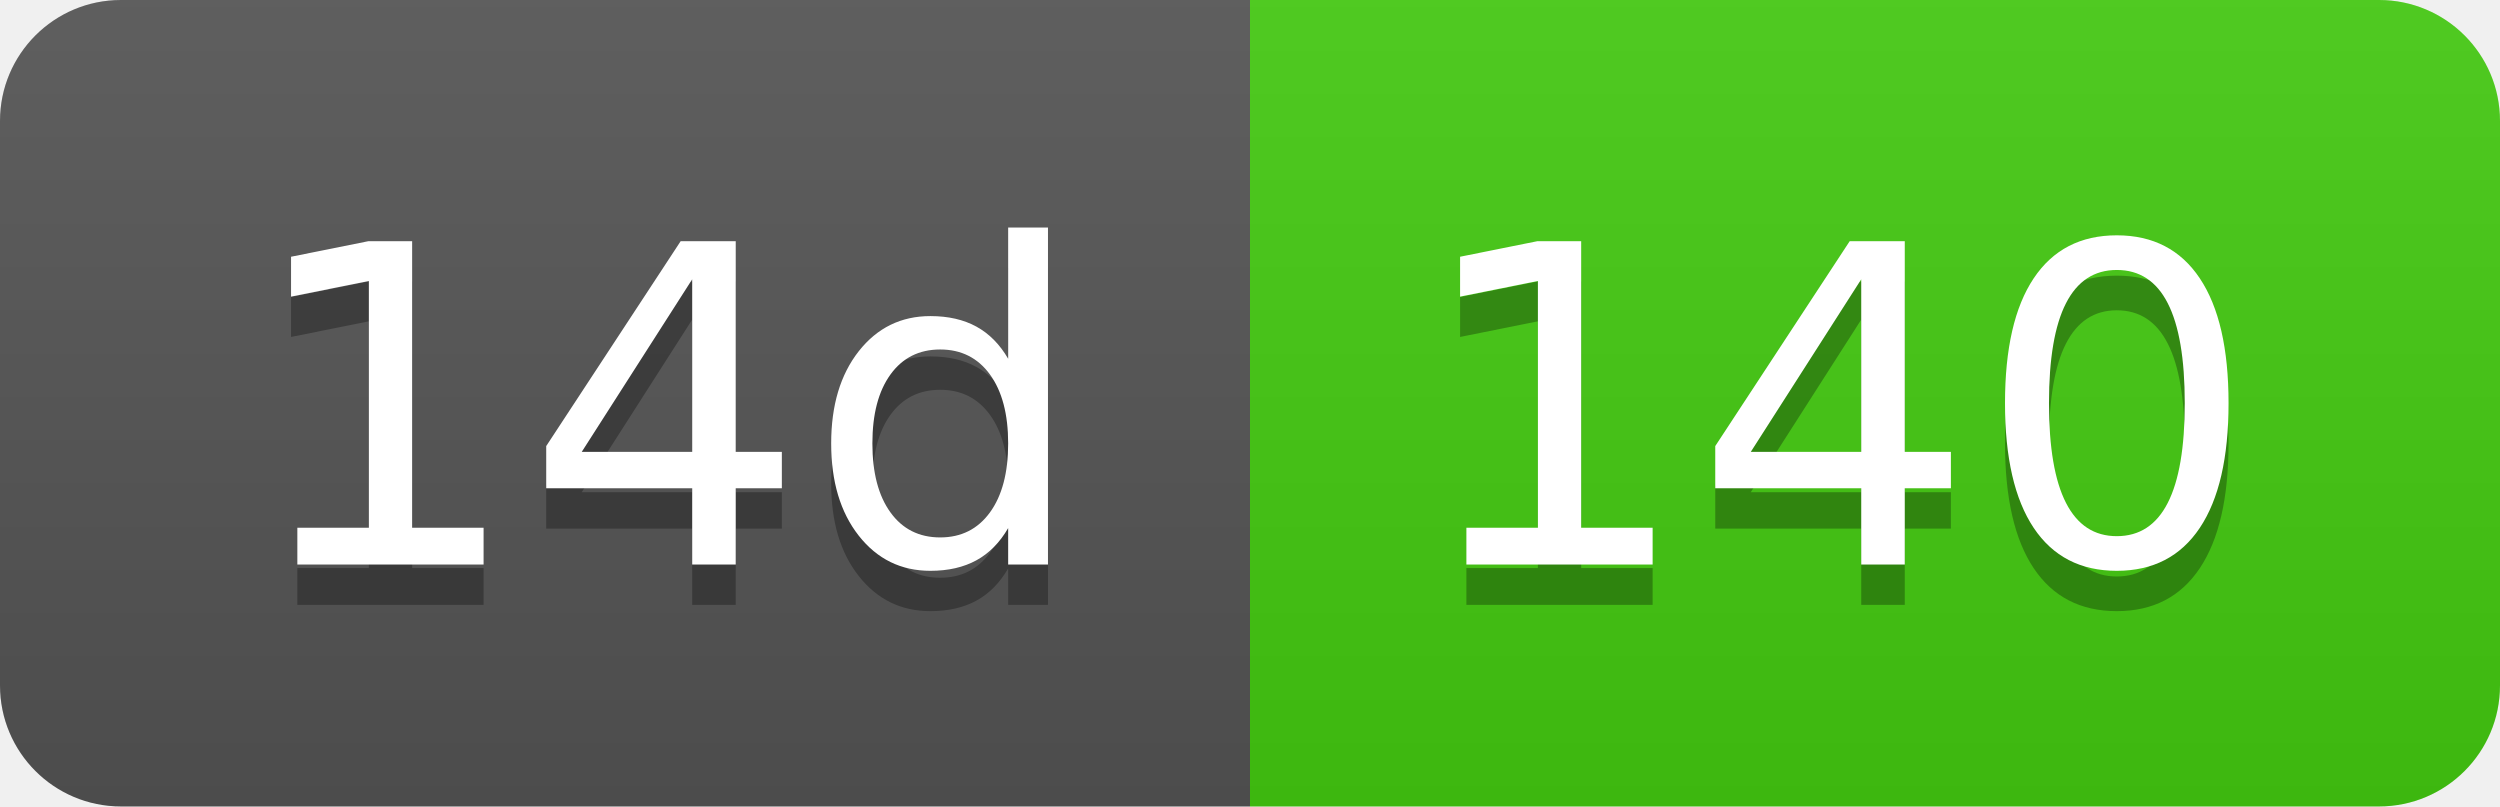
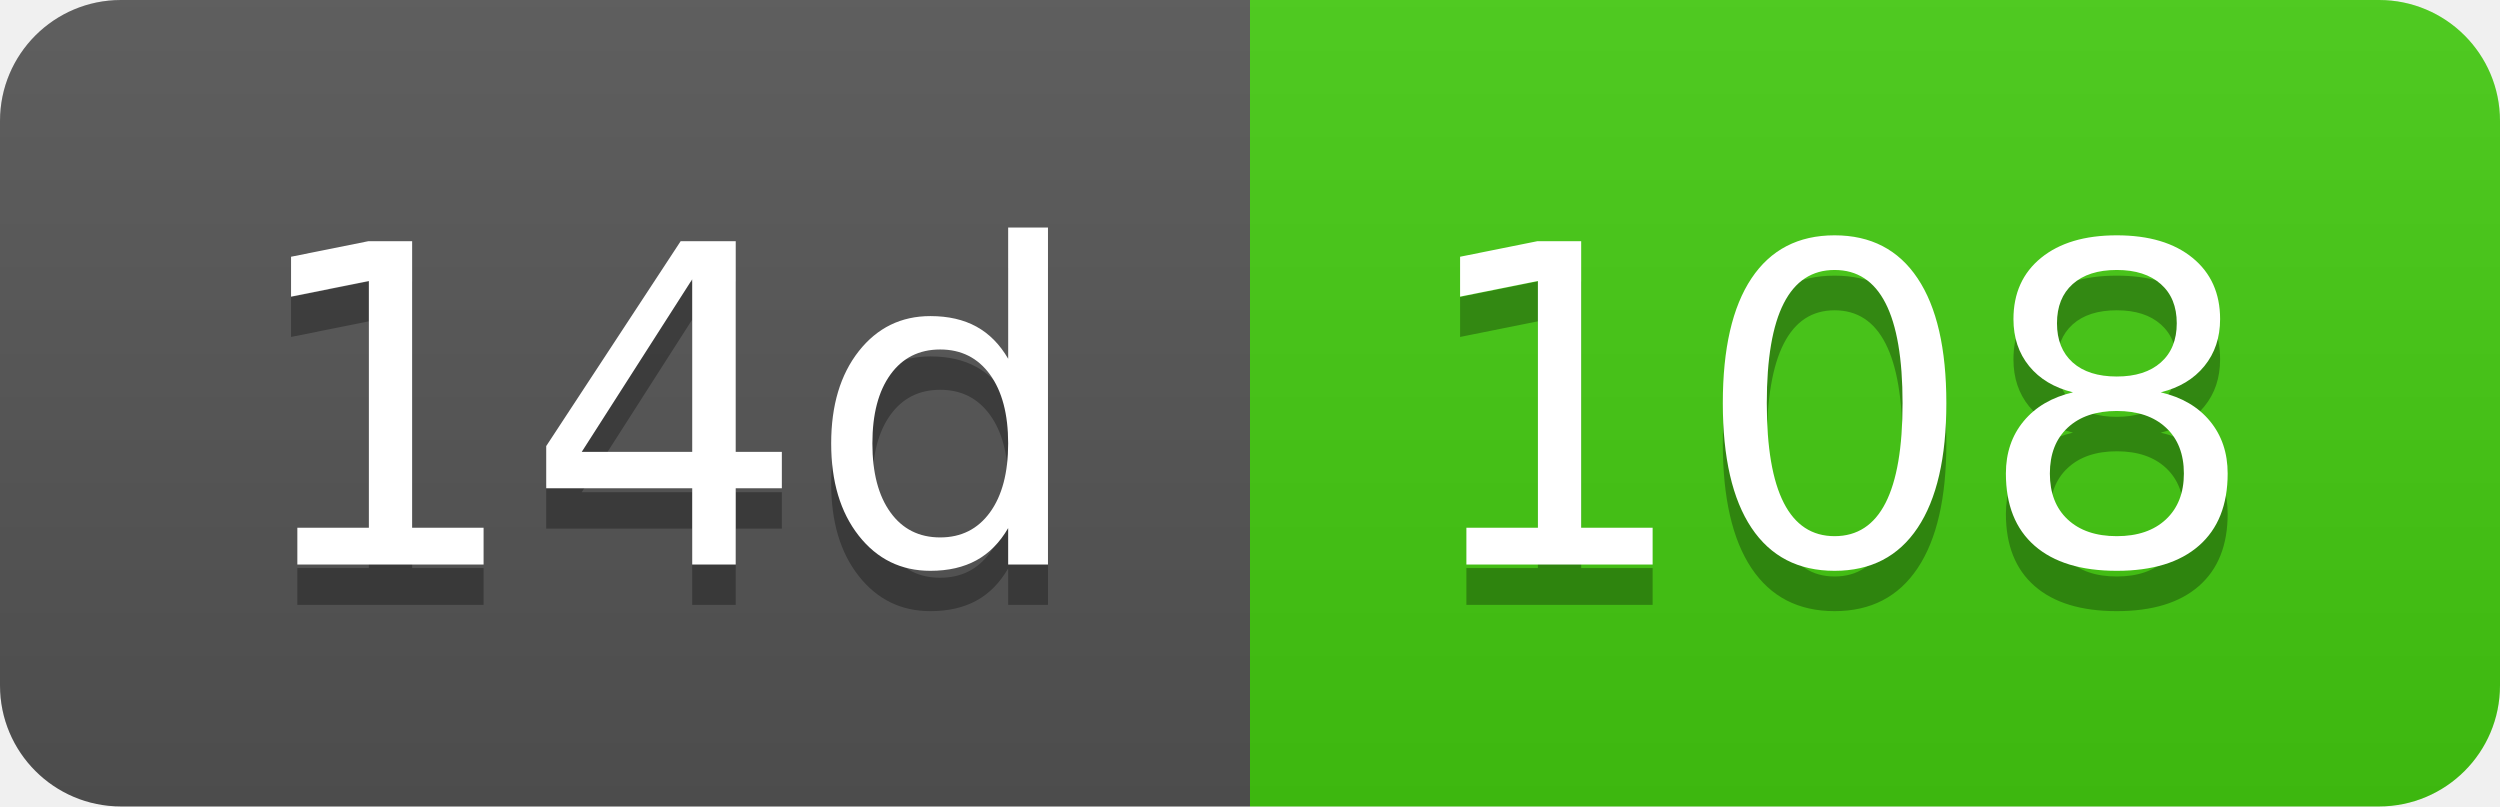
- <svg xmlns="http://www.w3.org/2000/svg" width="62" height="20" role="img" aria-label="14d: 140">
+ <svg xmlns="http://www.w3.org/2000/svg" width="62" height="20" role="img" aria-label="14d: 108">
  <linearGradient id="s" x2="0" y2="100%">
    <stop offset="0" stop-color="#bbb" stop-opacity=".1" />
    <stop offset="1" stop-opacity=".1" />
  </linearGradient>
  <clipPath id="r">
    <rect width="62" height="20" rx="3" fill="#fff" />
  </clipPath>
  <g clip-path="url(#r)">
    <rect width="31" height="20" fill="#555" />
    <rect x="31" width="31" height="20" fill="#4c1" />
    <rect width="62" height="20" fill="url(#s)" />
  </g>
  <g fill="#fff" text-anchor="middle" font-family="Verdana,Geneva,DejaVu Sans,sans-serif" text-rendering="geometricPrecision" font-size="110">
    <text aria-hidden="true" x="165" y="150" fill="#010101" fill-opacity=".3" transform="scale(.1)" textLength="210">14d</text>
    <text x="165" y="140" transform="scale(.1)" fill="#fff" textLength="210">14d</text>
-     <text aria-hidden="true" x="455" y="150" fill="#010101" fill-opacity=".3" transform="scale(.1)" textLength="210">140</text>
-     <text x="455" y="140" transform="scale(.1)" fill="#fff" textLength="210">140</text>
+     <text aria-hidden="true" x="455" y="150" fill="#010101" fill-opacity=".3" transform="scale(.1)" textLength="210">108</text>
+     <text x="455" y="140" transform="scale(.1)" fill="#fff" textLength="210">108</text>
  </g>
</svg>
